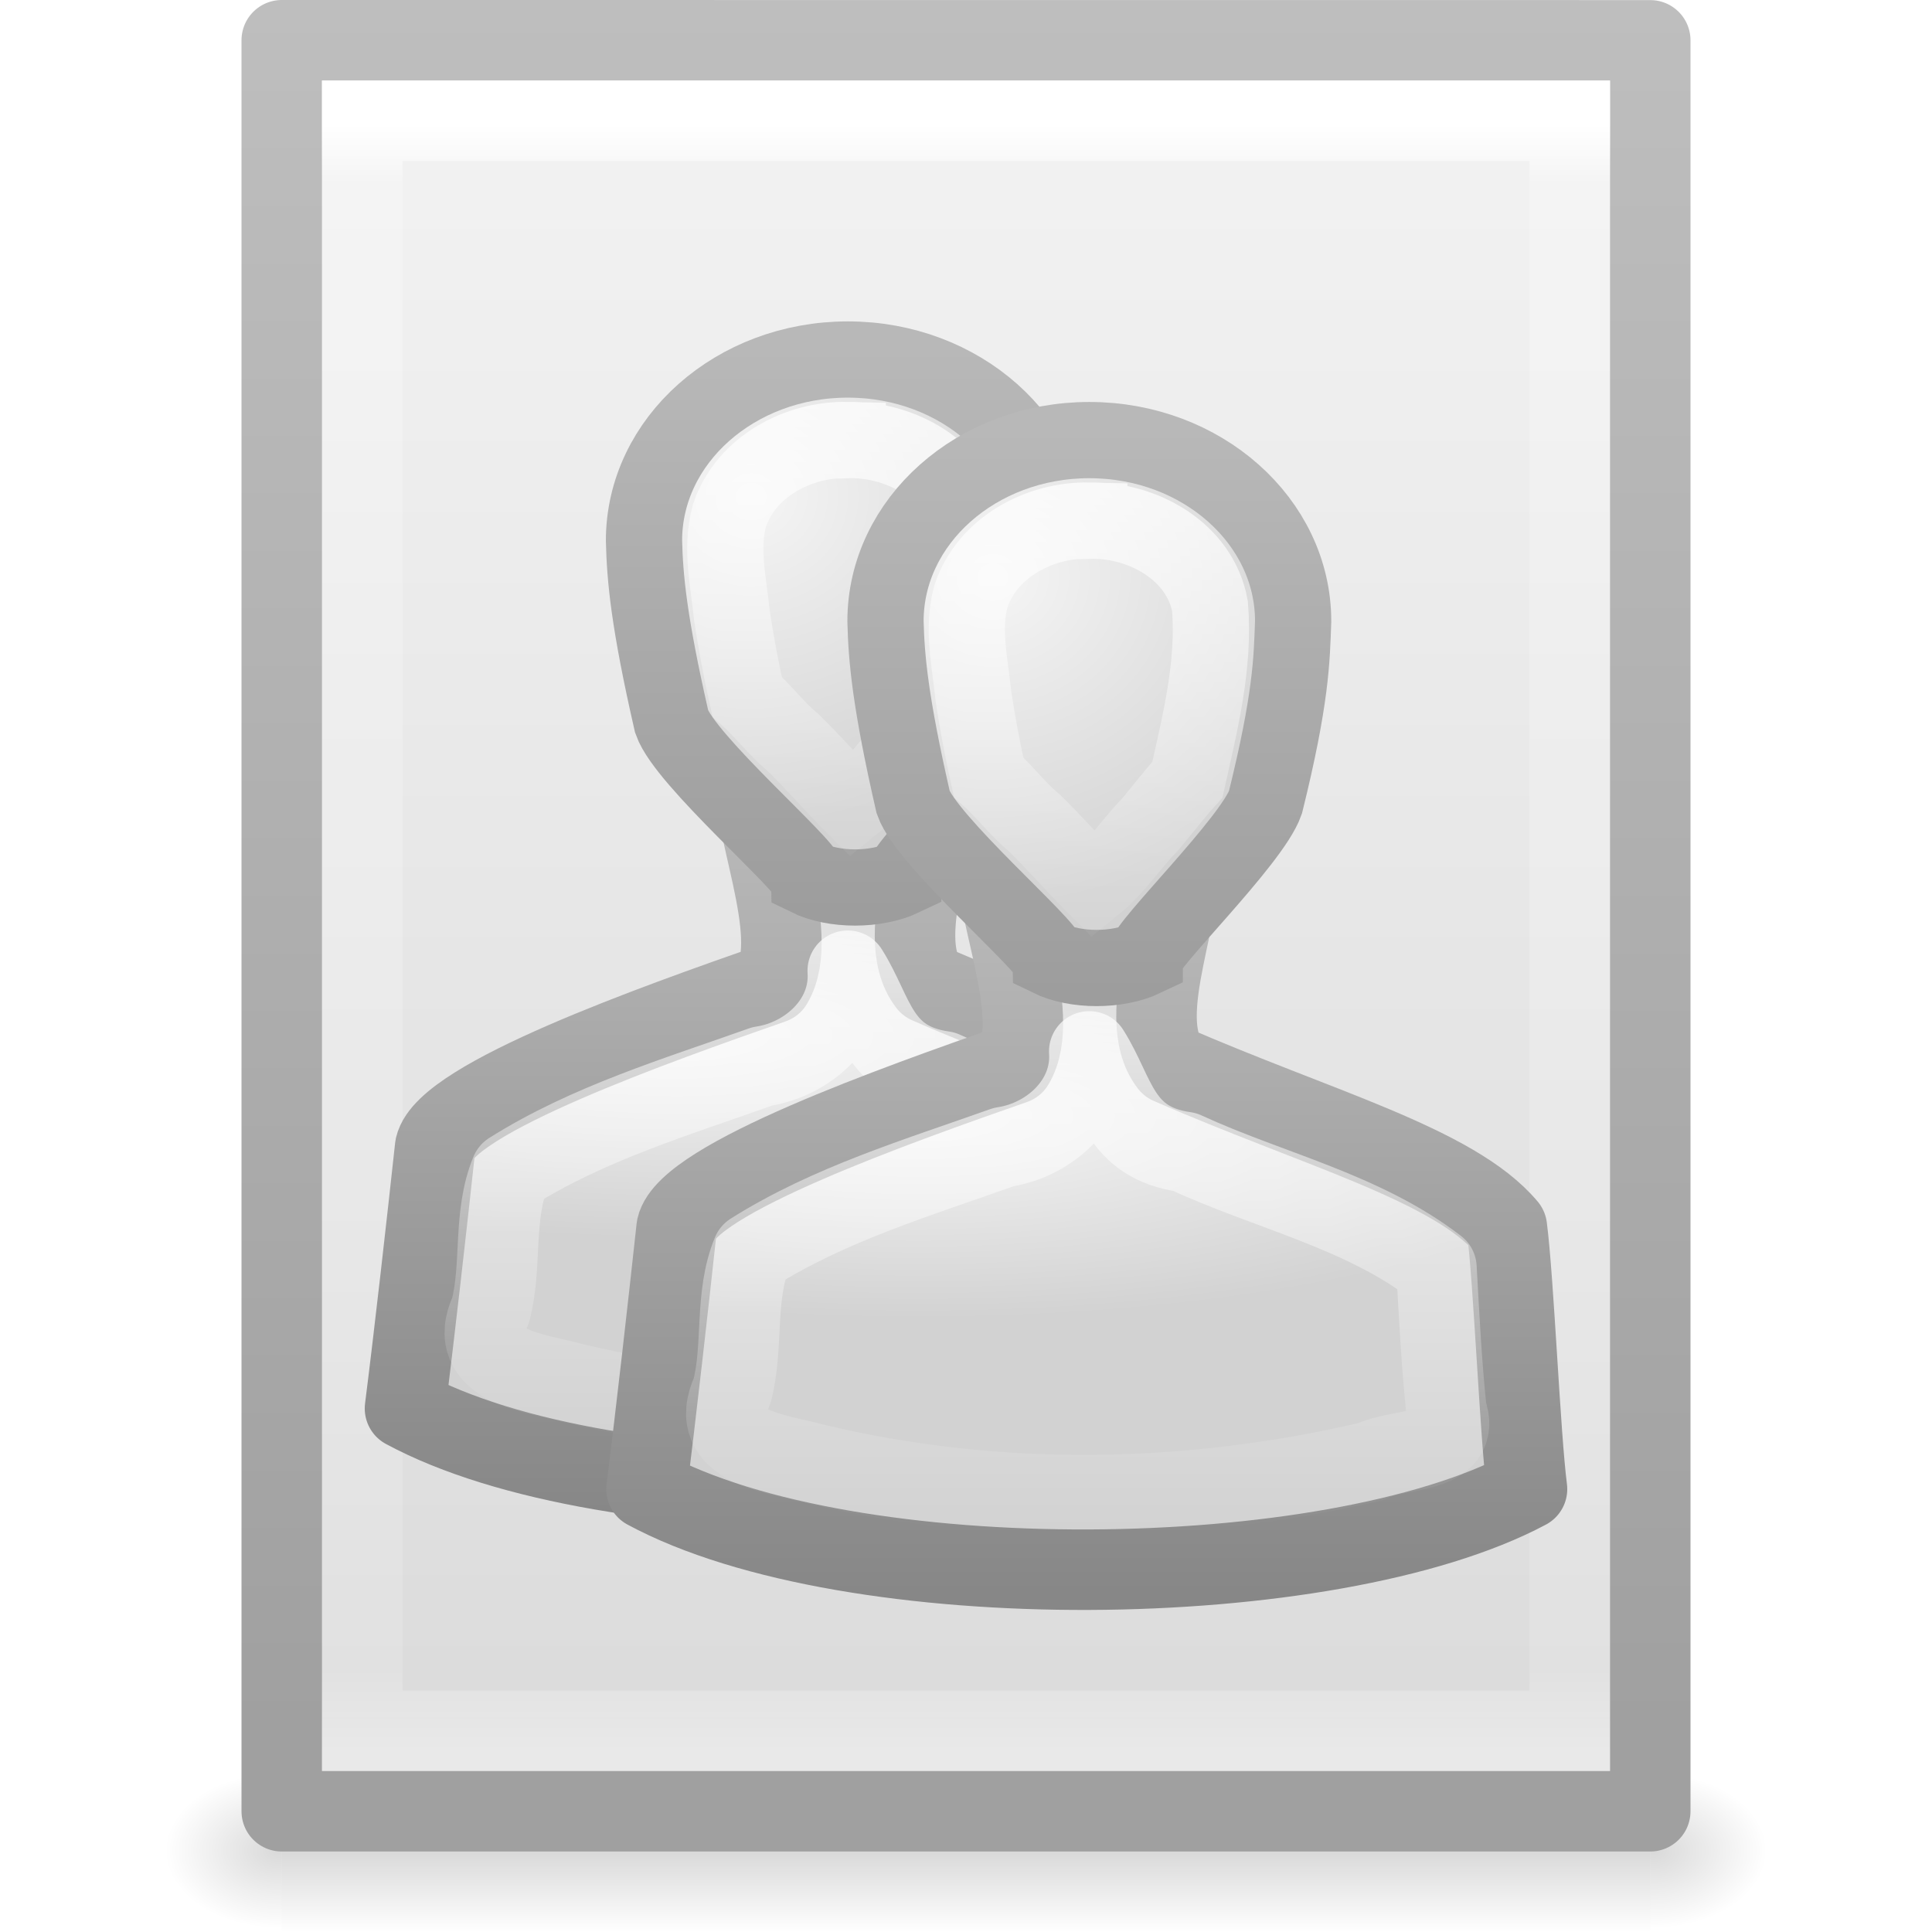
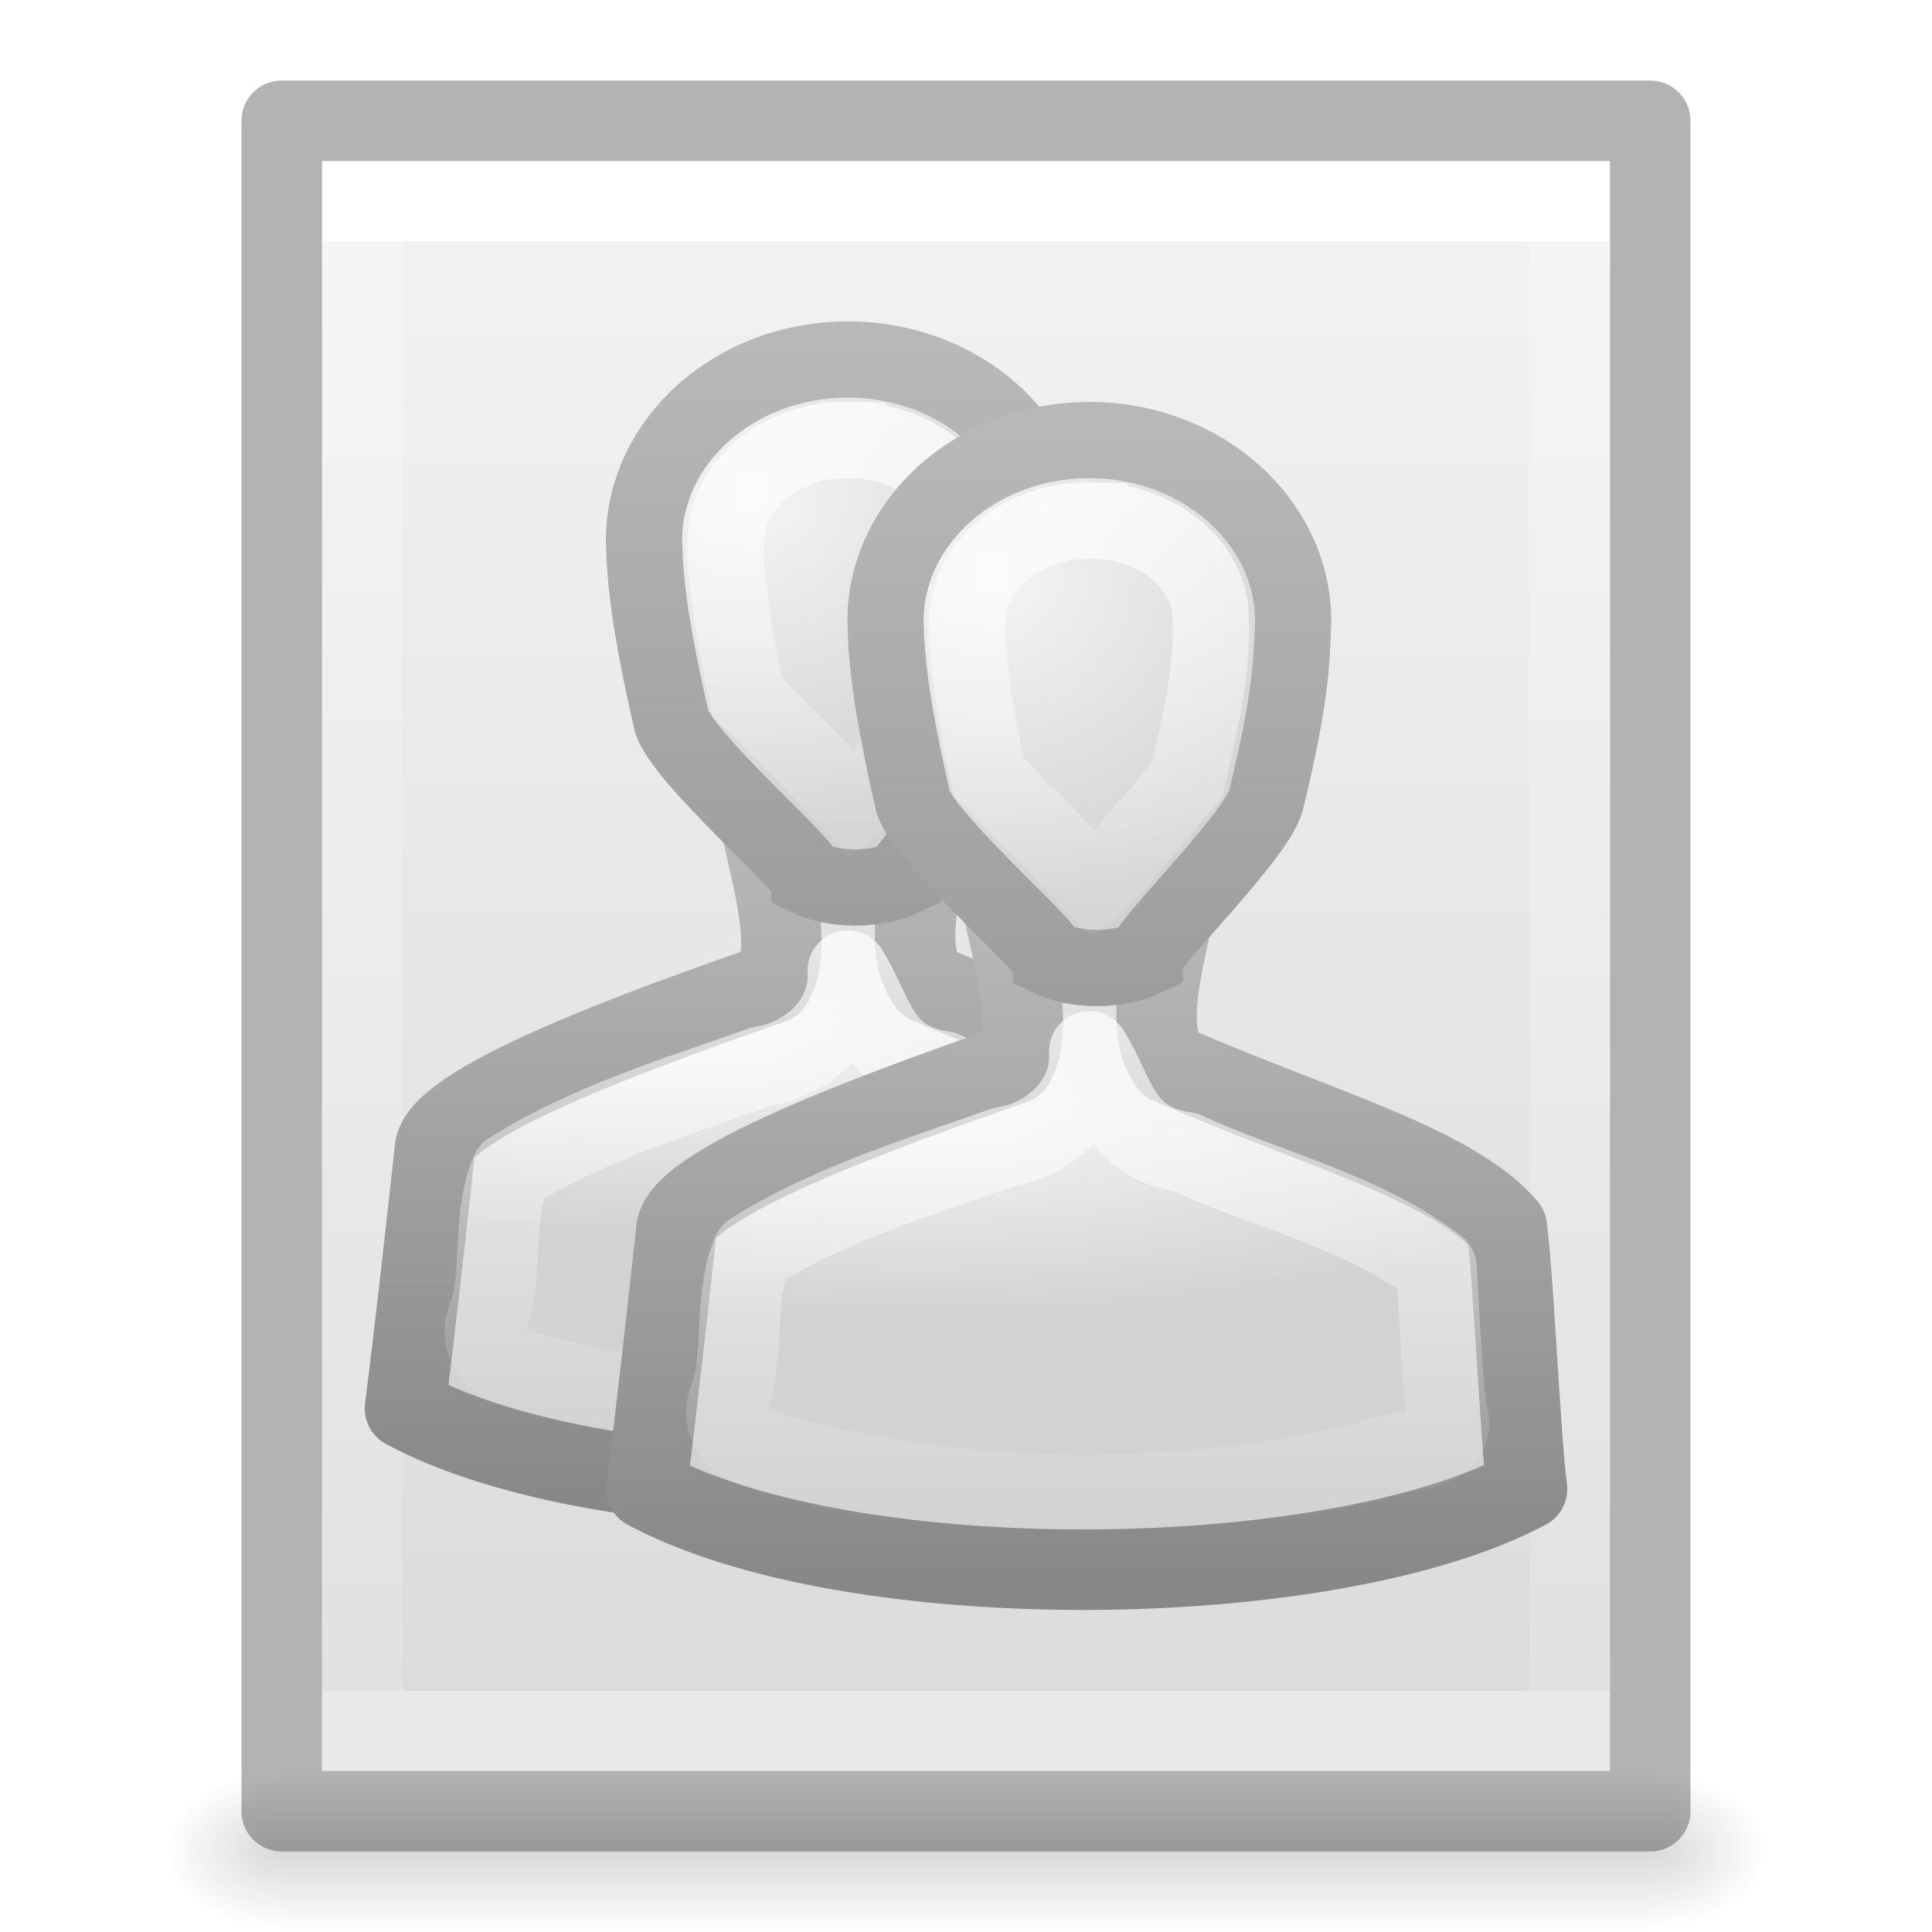
<svg xmlns="http://www.w3.org/2000/svg" xmlns:xlink="http://www.w3.org/1999/xlink" version="1.1" width="24" height="24" id="svg3828">
  <defs id="defs3830">
-     <linearGradient x1="24" y1="5.564" x2="24" y2="43" id="linearGradient3119" xlink:href="#linearGradient3977" gradientUnits="userSpaceOnUse" gradientTransform="matrix(0.4054051,0,0,0.5405406,2.269687,6.527032)" />
    <linearGradient id="linearGradient3977">
      <stop id="stop3979" style="stop-color:#ffffff;stop-opacity:1" offset="0" />
-       <stop id="stop3981" style="stop-color:#ffffff;stop-opacity:0.235" offset="0.036" />
-       <stop id="stop3983" style="stop-color:#ffffff;stop-opacity:0.157" offset="0.951" />
+       <stop id="stop3981" style="stop-color:#ffffff;stop-opacity:0.235" offset="0" />
+       <stop id="stop3983" style="stop-color:#ffffff;stop-opacity:0.157" offset="1" />
      <stop id="stop3985" style="stop-color:#ffffff;stop-opacity:0.392" offset="1" />
    </linearGradient>
-     <linearGradient x1="25.132" y1="0.985" x2="25.132" y2="47.013" id="linearGradient3122" xlink:href="#linearGradient3600-4" gradientUnits="userSpaceOnUse" gradientTransform="matrix(0.4857154,0,0,0.4780251,0.3428289,7.294046)" />
    <linearGradient id="linearGradient3600-4">
      <stop id="stop3602-7" style="stop-color:#f4f4f4;stop-opacity:1" offset="0" />
      <stop id="stop3604-6" style="stop-color:#dbdbdb;stop-opacity:1" offset="1" />
    </linearGradient>
-     <linearGradient x1="-51.786" y1="50.786" x2="-51.786" y2="2.906" id="linearGradient3124" xlink:href="#linearGradient3104-5" gradientUnits="userSpaceOnUse" gradientTransform="matrix(0.3922136,0,0,0.4473603,29.1993,6.761297)" />
-     <linearGradient id="linearGradient3104-5">
-       <stop id="stop3106-6" style="stop-color:#a0a0a0;stop-opacity:1" offset="0" />
-       <stop id="stop3108-9" style="stop-color:#bebebe;stop-opacity:1" offset="1" />
-     </linearGradient>
-     <radialGradient cx="605.714" cy="486.648" r="117.143" fx="605.714" fy="486.648" id="radialGradient3045" xlink:href="#linearGradient5060" gradientUnits="userSpaceOnUse" gradientTransform="matrix(0.01204859,0,0,0.0082353,13.23879,26.98056)" />
    <linearGradient id="linearGradient5060">
      <stop id="stop5062" style="stop-color:#000000;stop-opacity:1" offset="0" />
      <stop id="stop5064" style="stop-color:#000000;stop-opacity:0" offset="1" />
    </linearGradient>
-     <radialGradient cx="605.714" cy="486.648" r="117.143" fx="605.714" fy="486.648" id="radialGradient3048" xlink:href="#linearGradient5060" gradientUnits="userSpaceOnUse" gradientTransform="matrix(-0.01204859,0,0,0.0082353,10.76121,26.98056)" />
    <linearGradient id="linearGradient5048">
      <stop id="stop5050" style="stop-color:#000000;stop-opacity:0" offset="0" />
      <stop id="stop5056" style="stop-color:#000000;stop-opacity:1" offset="0.5" />
      <stop id="stop5052" style="stop-color:#000000;stop-opacity:0" offset="1" />
    </linearGradient>
-     <linearGradient x1="302.857" y1="366.648" x2="302.857" y2="609.505" id="linearGradient3826" xlink:href="#linearGradient5048" gradientUnits="userSpaceOnUse" gradientTransform="matrix(0.0352071,0,0,0.0082353,-0.724852,26.98055)" />
-     <radialGradient cx="25" cy="28.66" r="16" fx="25" fy="28.66" id="radialGradient2644" xlink:href="#linearGradient6954" gradientUnits="userSpaceOnUse" gradientTransform="matrix(0.561868,0,0,0.1578792,-5.63701,8.335282)" />
+     <linearGradient x1="24" y1="6.474" x2="24" y2="41.526" id="linearGradient3013" xlink:href="#linearGradient3977" gradientUnits="userSpaceOnUse" gradientTransform="matrix(0.4054051,0,0,0.5135135,2.269687,-0.3243195)" />
+     <linearGradient x1="25.132" y1="0.985" x2="25.132" y2="47.013" id="linearGradient3016" xlink:href="#linearGradient3600-4" gradientUnits="userSpaceOnUse" gradientTransform="matrix(0.4571418,0,0,0.4345667,1.028596,0.9037228)" />
+     <radialGradient cx="605.714" cy="486.648" r="117.143" fx="605.714" fy="486.648" id="radialGradient3021" xlink:href="#linearGradient5060" gradientUnits="userSpaceOnUse" gradientTransform="matrix(0.01204859,0,0,0.0082353,13.23879,18.98056)" />
+     <radialGradient cx="605.714" cy="486.648" r="117.143" fx="605.714" fy="486.648" id="radialGradient3024" xlink:href="#linearGradient5060" gradientUnits="userSpaceOnUse" gradientTransform="matrix(-0.01204859,0,0,0.0082353,10.76121,18.98056)" />
+     <linearGradient x1="302.857" y1="366.648" x2="302.857" y2="609.505" id="linearGradient3027" xlink:href="#linearGradient5048" gradientUnits="userSpaceOnUse" gradientTransform="matrix(0.0352071,0,0,0.0082353,-0.724852,18.98055)" />
+     <radialGradient gradientTransform="matrix(0.561868,0,0,0.1578792,-5.63701,8.335282)" gradientUnits="userSpaceOnUse" xlink:href="#linearGradient6954" id="radialGradient2644" fy="28.66" fx="25" r="16" cy="28.66" cx="25" />
    <linearGradient id="linearGradient6954">
-       <stop id="stop6960" style="stop-color:#f5f5f5;stop-opacity:1" offset="0" />
-       <stop id="stop6962" style="stop-color:#d2d2d2;stop-opacity:1" offset="1" />
+       <stop offset="0" style="stop-color:#f5f5f5;stop-opacity:1" id="stop6960" />
+       <stop offset="1" style="stop-color:#d2d2d2;stop-opacity:1" id="stop6962" />
    </linearGradient>
-     <linearGradient x1="30" y1="25.085" x2="30" y2="45" id="linearGradient2646" xlink:href="#linearGradient3785" gradientUnits="userSpaceOnUse" gradientTransform="matrix(0.4280899,0,0,0.4229659,-2.292559,-0.2518416)" />
+     <linearGradient gradientTransform="matrix(0.4280899,0,0,0.4229659,-2.292559,-0.2518416)" gradientUnits="userSpaceOnUse" xlink:href="#linearGradient3785" id="linearGradient2646" y2="45" x2="30" y1="25.085" x1="30" />
    <linearGradient id="linearGradient3785">
-       <stop id="stop3787" style="stop-color:#b8b8b8;stop-opacity:1" offset="0" />
-       <stop id="stop3789" style="stop-color:#878787;stop-opacity:1" offset="1" />
+       <stop offset="0" style="stop-color:#b8b8b8;stop-opacity:1" id="stop3787" />
+       <stop offset="1" style="stop-color:#878787;stop-opacity:1" id="stop3789" />
    </linearGradient>
-     <radialGradient cx="26.376" cy="12.313" r="8" fx="26.376" fy="12.313" id="radialGradient2639" xlink:href="#linearGradient6954" gradientUnits="userSpaceOnUse" gradientTransform="matrix(0.5525016,-0.0426402,0.04315608,0.5097191,-5.771418,1.020254)" />
-     <linearGradient x1="30" y1="5" x2="30" y2="44.679" id="linearGradient2641" xlink:href="#linearGradient3785" gradientUnits="userSpaceOnUse" gradientTransform="matrix(0.3368574,0,0,0.3216128,0.4255291,2.701461)" />
-     <linearGradient x1="30" y1="0.918" x2="30" y2="25.793" id="linearGradient2636" xlink:href="#linearGradient3341" gradientUnits="userSpaceOnUse" gradientTransform="matrix(0.3368574,0,0,0.3216128,0.4255291,2.701461)" />
+     <radialGradient gradientTransform="matrix(0.5525016,-0.0426402,0.04315608,0.5097191,-5.771418,1.020254)" gradientUnits="userSpaceOnUse" xlink:href="#linearGradient6954" id="radialGradient2639" fy="12.313" fx="26.376" r="8" cy="12.313" cx="26.376" />
+     <linearGradient gradientTransform="matrix(0.3368574,0,0,0.3216128,0.4255291,2.701461)" gradientUnits="userSpaceOnUse" xlink:href="#linearGradient3785" id="linearGradient2641" y2="44.679" x2="30" y1="5" x1="30" />
+     <linearGradient gradientTransform="matrix(0.3368574,0,0,0.3216128,0.4255291,2.701461)" gradientUnits="userSpaceOnUse" xlink:href="#linearGradient3341" id="linearGradient2636" y2="25.793" x2="30" y1="0.918" x1="30" />
    <linearGradient id="linearGradient3341">
-       <stop id="stop3343" style="stop-color:#ffffff;stop-opacity:1" offset="0" />
-       <stop id="stop3345" style="stop-color:#ffffff;stop-opacity:0" offset="1" />
+       <stop offset="0" style="stop-color:#ffffff;stop-opacity:1" id="stop3343" />
+       <stop offset="1" style="stop-color:#ffffff;stop-opacity:0" id="stop3345" />
    </linearGradient>
-     <linearGradient x1="29.956" y1="21.866" x2="29.956" y2="43.144" id="linearGradient2633" xlink:href="#linearGradient3341" gradientUnits="userSpaceOnUse" gradientTransform="matrix(0.4280899,0,0,0.4229659,-2.292559,-0.2518416)" />
-     <radialGradient cx="25" cy="28.66" r="16" fx="25" fy="28.66" id="radialGradient2616" xlink:href="#linearGradient6954" gradientUnits="userSpaceOnUse" gradientTransform="matrix(0.561868,0,0,0.1578792,-2.63701,9.336901)" />
-     <linearGradient x1="30" y1="25.085" x2="30" y2="45" id="linearGradient2618" xlink:href="#linearGradient3785" gradientUnits="userSpaceOnUse" gradientTransform="matrix(0.4280899,0,0,0.4229659,0.707441,0.749778)" />
-     <radialGradient cx="26.376" cy="12.313" r="8" fx="26.376" fy="12.313" id="radialGradient2611" xlink:href="#linearGradient6954" gradientUnits="userSpaceOnUse" gradientTransform="matrix(0.5525016,-0.0426402,0.04315608,0.5097191,-2.771418,2.021874)" />
-     <linearGradient x1="30" y1="5" x2="30" y2="44.679" id="linearGradient2613" xlink:href="#linearGradient3785" gradientUnits="userSpaceOnUse" gradientTransform="matrix(0.3368574,0,0,0.3216128,3.425529,3.703081)" />
-     <linearGradient x1="30" y1="0.918" x2="30" y2="25.793" id="linearGradient2608" xlink:href="#linearGradient3341" gradientUnits="userSpaceOnUse" gradientTransform="matrix(0.3368574,0,0,0.3216128,3.425529,3.703081)" />
-     <linearGradient x1="29.956" y1="21.866" x2="29.956" y2="43.144" id="linearGradient2605" xlink:href="#linearGradient3341" gradientUnits="userSpaceOnUse" gradientTransform="matrix(0.4280899,0,0,0.4229659,0.707441,0.749778)" />
+     <linearGradient gradientTransform="matrix(0.4280899,0,0,0.4229659,-2.292559,-0.2518416)" gradientUnits="userSpaceOnUse" xlink:href="#linearGradient3341" id="linearGradient2633" y2="43.144" x2="29.956" y1="21.866" x1="29.956" />
+     <radialGradient gradientTransform="matrix(0.561868,0,0,0.1578792,-2.63701,9.336901)" gradientUnits="userSpaceOnUse" xlink:href="#linearGradient6954" id="radialGradient2616" fy="28.66" fx="25" r="16" cy="28.66" cx="25" />
+     <linearGradient gradientTransform="matrix(0.4280899,0,0,0.4229659,0.707441,0.749778)" gradientUnits="userSpaceOnUse" xlink:href="#linearGradient3785" id="linearGradient2618" y2="45" x2="30" y1="25.085" x1="30" />
+     <radialGradient gradientTransform="matrix(0.5525016,-0.0426402,0.04315608,0.5097191,-2.771418,2.021874)" gradientUnits="userSpaceOnUse" xlink:href="#linearGradient6954" id="radialGradient2611" fy="12.313" fx="26.376" r="8" cy="12.313" cx="26.376" />
+     <linearGradient gradientTransform="matrix(0.3368574,0,0,0.3216128,3.425529,3.703081)" gradientUnits="userSpaceOnUse" xlink:href="#linearGradient3785" id="linearGradient2613" y2="44.679" x2="30" y1="5" x1="30" />
+     <linearGradient gradientTransform="matrix(0.3368574,0,0,0.3216128,3.425529,3.703081)" gradientUnits="userSpaceOnUse" xlink:href="#linearGradient3341" id="linearGradient2608" y2="25.793" x2="30" y1="0.918" x1="30" />
+     <linearGradient gradientTransform="matrix(0.4280899,0,0,0.4229659,0.707441,0.749778)" gradientUnits="userSpaceOnUse" xlink:href="#linearGradient3341" id="linearGradient2605" y2="43.144" x2="29.956" y1="21.866" x1="29.956" />
  </defs>
-   <g transform="translate(0,-8)" id="layer1">
-     <rect width="17" height="2" x="3.5" y="30" id="rect2879" style="opacity:0.15;fill:url(#linearGradient3826);fill-opacity:1;fill-rule:nonzero;stroke:none;stroke-width:1;marker:none;visibility:visible;display:inline;overflow:visible" />
-     <path d="m 3.5,30 c 0,0 0,2 0,2 C 2.88,32.004 2,31.552 2,31 2,30.448 2.692,30 3.5,30 z" id="path2881" style="opacity:0.15;fill:url(#radialGradient3048);fill-opacity:1;fill-rule:nonzero;stroke:none;stroke-width:1;marker:none;visibility:visible;display:inline;overflow:visible" />
-     <path d="m 20.5,30 c 0,0 0,2 0,2 0.62,0.004 1.5,-0.448 1.5,-1 0,-0.552 -0.692,-1 -1.5,-1 z" id="path2883" style="opacity:0.15;fill:url(#radialGradient3045);fill-opacity:1;fill-rule:nonzero;stroke:none;stroke-width:1;marker:none;visibility:visible;display:inline;overflow:visible" />
-     <path d="m 3.5,8.5 c 3.896,0 17,0.001 17,0.001 l 2.1e-5,21.999 c 0,0 -11.333,0 -17,0 0,-7.333 0,-14.667 0,-22 z" id="path4160-3" style="fill:url(#linearGradient3122);fill-opacity:1;stroke:url(#linearGradient3124);stroke-width:1;stroke-linecap:butt;stroke-linejoin:round;stroke-miterlimit:4;stroke-opacity:1;stroke-dasharray:none;stroke-dashoffset:0;display:inline" />
-     <path d="m 19.5,29.5 -15,0 0,-20 15,0 z" id="rect6741-1" style="fill:none;stroke:url(#linearGradient3119);stroke-width:1;stroke-linecap:round;stroke-linejoin:miter;stroke-miterlimit:4;stroke-opacity:1;stroke-dasharray:none;stroke-dashoffset:0" />
-   </g>
-   <g transform="translate(5.7479334e-8,-1.2902768e-5)" id="g4186">
-     <path d="m 9.375,9.497 c -0.081,0.68 0.59,2.1 0.219,2.719 -1.445,0.505 -4.049,1.426 -4.188,2.031 -0.102,0.94 -0.256,2.311 -0.375,3.25 2.533,1.368 8.492,1.302 10.938,0 -0.086,-0.666 -0.164,-2.584 -0.25,-3.25 -0.654,-0.781 -2.375,-1.237 -4.188,-2.031 -0.474,-0.616 0.243,-1.993 0.094,-2.688 -0.286,-0.049 -1.96,-0.024 -2.25,-0.031 z" id="path2846" style="fill:url(#radialGradient2644);fill-opacity:1;stroke:url(#linearGradient2646);stroke-width:1;stroke-linejoin:round;stroke-miterlimit:4;stroke-opacity:1;stroke-dasharray:none" />
-     <path d="m 10.531,4.466 c -1.395,0 -2.531,1.007 -2.531,2.25 0.011,0.46 0.059,1.005 0.344,2.25 0.168,0.482 1.674,1.777 1.688,1.938 0.327,0.161 0.851,0.161 1.188,0 0,-0.161 1.332,-1.455 1.5,-1.938 0.32,-1.293 0.327,-1.768 0.344,-2.25 0,-1.243 -1.136,-2.25 -2.531,-2.25 z" id="path2860" style="fill:url(#radialGradient2639);fill-opacity:1;stroke:url(#linearGradient2641);stroke-width:0.947;stroke-miterlimit:4;stroke-opacity:1;stroke-dasharray:none" />
-     <path d="m 10.531,5.466 c -0.612,-0.015 -1.267,0.331 -1.469,0.938 -0.114,0.41 -0.01,0.837 0.031,1.25 0.052,0.338 0.113,0.666 0.188,1 0.194,0.171 0.361,0.397 0.562,0.562 0.263,0.256 0.491,0.521 0.75,0.781 0.268,-0.217 0.448,-0.503 0.688,-0.75 0.153,-0.18 0.31,-0.388 0.469,-0.562 0.158,-0.71 0.34,-1.422 0.281,-2.156 -0.125,-0.687 -0.847,-1.08 -1.5,-1.062 z" id="path2856" style="fill:none;stroke:url(#linearGradient2636);stroke-width:0.947;stroke-miterlimit:4;stroke-opacity:1;stroke-dasharray:none" />
-     <path d="m 10.531,12.059 c 0.041,0.618 -0.484,1.101 -1.062,1.188 -1.062,0.378 -2.165,0.707 -3.125,1.312 -0.225,0.541 -0.104,1.161 -0.25,1.719 -0.331,0.709 0.569,0.776 1.031,0.906 2.256,0.541 4.652,0.499 6.906,-0.031 0.336,-0.169 1.138,-0.085 0.938,-0.625 -0.062,-0.588 -0.092,-1.192 -0.125,-1.781 -0.92,-0.708 -2.087,-0.957 -3.125,-1.438 -0.823,-0.117 -0.853,-0.72 -1.188,-1.25 z" id="path2852" style="fill:none;stroke:url(#linearGradient2633);stroke-width:1;stroke-linejoin:round;stroke-miterlimit:4;stroke-opacity:1;stroke-dasharray:none" />
-     <path d="m 12.375,10.498 c -0.081,0.68 0.59,2.1 0.219,2.719 -1.445,0.505 -4.049,1.426 -4.188,2.031 -0.102,0.94 -0.256,2.311 -0.375,3.25 2.533,1.368 8.492,1.302 10.938,0 -0.086,-0.666 -0.164,-2.584 -0.25,-3.25 -0.654,-0.781 -2.375,-1.237 -4.188,-2.031 -0.474,-0.616 0.243,-1.993 0.094,-2.688 -0.286,-0.049 -1.96,-0.024 -2.25,-0.031 z" id="path2880" style="fill:url(#radialGradient2616);fill-opacity:1;stroke:url(#linearGradient2618);stroke-width:1;stroke-linejoin:round;stroke-miterlimit:4;stroke-opacity:1;stroke-dasharray:none" />
-     <path d="m 13.531,5.467 c -1.395,0 -2.531,1.007 -2.531,2.25 0.011,0.46 0.059,1.005 0.344,2.25 0.168,0.482 1.674,1.777 1.688,1.937 0.327,0.161 0.851,0.161 1.188,0 0,-0.161 1.332,-1.455 1.5,-1.937 0.32,-1.293 0.327,-1.768 0.344,-2.25 0,-1.243 -1.136,-2.25 -2.531,-2.25 z" id="path2870" style="fill:url(#radialGradient2611);fill-opacity:1;stroke:url(#linearGradient2613);stroke-width:0.947;stroke-miterlimit:4;stroke-opacity:1;stroke-dasharray:none" />
-     <path d="m 13.531,6.467 c -0.612,-0.015 -1.267,0.331 -1.469,0.938 -0.114,0.41 -0.01,0.837 0.031,1.25 0.052,0.338 0.113,0.666 0.188,1 0.194,0.171 0.361,0.397 0.562,0.562 0.263,0.256 0.491,0.521 0.75,0.781 0.268,-0.217 0.448,-0.503 0.688,-0.75 0.153,-0.18 0.31,-0.388 0.469,-0.562 0.158,-0.71 0.34,-1.422 0.281,-2.156 -0.125,-0.687 -0.847,-1.08 -1.5,-1.062 z" id="path2866" style="fill:none;stroke:url(#linearGradient2608);stroke-width:0.947;stroke-miterlimit:4;stroke-opacity:1;stroke-dasharray:none" />
-     <path d="m 13.531,13.061 c 0.041,0.618 -0.484,1.101 -1.062,1.188 -1.062,0.378 -2.165,0.707 -3.125,1.312 -0.225,0.541 -0.104,1.161 -0.25,1.719 -0.331,0.709 0.569,0.776 1.031,0.906 2.256,0.541 4.652,0.499 6.906,-0.031 0.336,-0.169 1.138,-0.085 0.938,-0.625 -0.062,-0.588 -0.092,-1.192 -0.125,-1.781 -0.92,-0.708 -2.087,-0.957 -3.125,-1.438 -0.823,-0.117 -0.853,-0.72 -1.188,-1.25 z" id="path2876" style="fill:none;stroke:url(#linearGradient2605);stroke-width:1;stroke-linejoin:round;stroke-miterlimit:4;stroke-opacity:1;stroke-dasharray:none" />
+   <rect width="17" height="2" x="3.5" y="22" id="rect2879" style="opacity:0.15;fill:url(#linearGradient3027);fill-opacity:1;fill-rule:nonzero;stroke:none;stroke-width:1;marker:none;visibility:visible;display:inline;overflow:visible" />
+   <path d="m 3.5,22 c 0,0 0,2 0,2 C 2.88,24.004 2,23.552 2,23 2,22.448 2.692,22 3.5,22 z" id="path2881" style="opacity:0.15;fill:url(#radialGradient3024);fill-opacity:1;fill-rule:nonzero;stroke:none;stroke-width:1;marker:none;visibility:visible;display:inline;overflow:visible" />
+   <path d="m 20.5,22 c 0,0 0,2 0,2 0.62,0.004 1.5,-0.448 1.5,-1 0,-0.552 -0.692,-1 -1.5,-1 z" id="path2883" style="opacity:0.15;fill:url(#radialGradient3021);fill-opacity:1;fill-rule:nonzero;stroke:none;stroke-width:1;marker:none;visibility:visible;display:inline;overflow:visible" />
+   <path d="m 4,2 c 3.666,0 16,0.001 16,0.001 L 20,22 C 20,22 9.333,22 4,22 4,15.333 4,8.667 4,2 Z" id="path4160-3" style="display:inline;fill:url(#linearGradient3016);fill-opacity:1;stroke:none" />
+   <path d="m 19.5,21.5 -15,0 0,-19 L 19.5,2.5 z" id="rect6741-1" style="fill:none;stroke:url(#linearGradient3013);stroke-width:1;stroke-linecap:round;stroke-linejoin:miter;stroke-miterlimit:4;stroke-opacity:1;stroke-dasharray:none;stroke-dashoffset:0" />
+   <path d="m 3.5,1.5 c 3.896,0 17,0.001 17,0.001 l 2.1e-5,20.999 c 0,0 -11.333,0 -17,0 0,-7 0,-14 0,-21 z" id="path4160-3-1" style="opacity:0.3;fill:none;stroke:#000000;stroke-width:1;stroke-linecap:butt;stroke-linejoin:round;stroke-miterlimit:4;stroke-opacity:1;stroke-dasharray:none;stroke-dashoffset:0;display:inline" />
+   <g id="g4186" transform="translate(2.2064174e-8,-1.3333958e-5)">
+     <path style="fill:url(#radialGradient2644);fill-opacity:1;stroke:url(#linearGradient2646);stroke-width:1;stroke-linejoin:round;stroke-miterlimit:4;stroke-dasharray:none;stroke-opacity:1" id="path2846" d="m 9.375,9.497 c -0.081,0.68 0.59,2.1 0.219,2.719 -1.445,0.505 -4.049,1.426 -4.188,2.031 -0.102,0.94 -0.256,2.311 -0.375,3.25 2.533,1.368 8.492,1.302 10.938,0 -0.086,-0.666 -0.164,-2.584 -0.25,-3.25 -0.654,-0.781 -2.375,-1.237 -4.188,-2.031 -0.474,-0.616 0.243,-1.993 0.094,-2.688 -0.286,-0.049 -1.96,-0.024 -2.25,-0.031 z" />
+     <path style="fill:url(#radialGradient2639);fill-opacity:1;stroke:url(#linearGradient2641);stroke-width:0.947;stroke-miterlimit:4;stroke-dasharray:none;stroke-opacity:1" id="path2860" d="m 10.531,4.466 c -1.395,0 -2.531,1.007 -2.531,2.25 0.011,0.46 0.059,1.005 0.344,2.25 0.168,0.482 1.674,1.777 1.688,1.938 0.327,0.161 0.851,0.161 1.188,0 0,-0.161 1.332,-1.455 1.5,-1.938 0.32,-1.293 0.327,-1.768 0.344,-2.25 0,-1.243 -1.136,-2.25 -2.531,-2.25 z" />
+     <path style="fill:none;stroke:url(#linearGradient2636);stroke-width:0.947;stroke-miterlimit:4;stroke-dasharray:none;stroke-opacity:1" id="path2856" d="m 10.531,5.466 c -0.612,-0.015 -1.267,0.331 -1.469,0.938 -0.114,0.41 -0.01,0.837 0.031,1.25 0.052,0.338 0.113,0.666 0.188,1 0.194,0.171 0.361,0.397 0.562,0.562 0.263,0.256 0.491,0.521 0.75,0.781 0.268,-0.217 0.448,-0.503 0.688,-0.75 0.153,-0.18 0.31,-0.388 0.469,-0.562 0.158,-0.71 0.34,-1.422 0.281,-2.156 -0.125,-0.687 -0.847,-1.08 -1.5,-1.062 z" />
+     <path style="fill:none;stroke:url(#linearGradient2633);stroke-width:1;stroke-linejoin:round;stroke-miterlimit:4;stroke-dasharray:none;stroke-opacity:1" id="path2852" d="m 10.531,12.059 c 0.041,0.618 -0.484,1.101 -1.062,1.188 -1.062,0.378 -2.165,0.707 -3.125,1.312 -0.225,0.541 -0.104,1.161 -0.25,1.719 -0.331,0.709 0.569,0.776 1.031,0.906 2.256,0.541 4.652,0.499 6.906,-0.031 0.336,-0.169 1.138,-0.085 0.938,-0.625 -0.062,-0.588 -0.092,-1.192 -0.125,-1.781 -0.92,-0.708 -2.087,-0.957 -3.125,-1.438 -0.823,-0.117 -0.853,-0.72 -1.188,-1.25 z" />
+     <path style="fill:url(#radialGradient2616);fill-opacity:1;stroke:url(#linearGradient2618);stroke-width:1;stroke-linejoin:round;stroke-miterlimit:4;stroke-dasharray:none;stroke-opacity:1" id="path2880" d="m 12.375,10.498 c -0.081,0.68 0.59,2.1 0.219,2.719 -1.445,0.505 -4.049,1.426 -4.188,2.031 -0.102,0.94 -0.256,2.311 -0.375,3.25 2.533,1.368 8.492,1.302 10.938,0 -0.086,-0.666 -0.164,-2.584 -0.25,-3.25 -0.654,-0.781 -2.375,-1.237 -4.188,-2.031 -0.474,-0.616 0.243,-1.993 0.094,-2.688 -0.286,-0.049 -1.96,-0.024 -2.25,-0.031 z" />
+     <path style="fill:url(#radialGradient2611);fill-opacity:1;stroke:url(#linearGradient2613);stroke-width:0.947;stroke-miterlimit:4;stroke-dasharray:none;stroke-opacity:1" id="path2870" d="m 13.531,5.467 c -1.395,0 -2.531,1.007 -2.531,2.25 0.011,0.46 0.059,1.005 0.344,2.25 0.168,0.482 1.674,1.777 1.688,1.937 0.327,0.161 0.851,0.161 1.188,0 0,-0.161 1.332,-1.455 1.5,-1.937 0.32,-1.293 0.327,-1.768 0.344,-2.25 0,-1.243 -1.136,-2.25 -2.531,-2.25 z" />
+     <path style="fill:none;stroke:url(#linearGradient2608);stroke-width:0.947;stroke-miterlimit:4;stroke-dasharray:none;stroke-opacity:1" id="path2866" d="m 13.531,6.467 c -0.612,-0.015 -1.267,0.331 -1.469,0.938 -0.114,0.41 -0.01,0.837 0.031,1.25 0.052,0.338 0.113,0.666 0.188,1 0.194,0.171 0.361,0.397 0.562,0.562 0.263,0.256 0.491,0.521 0.75,0.781 0.268,-0.217 0.448,-0.503 0.688,-0.75 0.153,-0.18 0.31,-0.388 0.469,-0.562 0.158,-0.71 0.34,-1.422 0.281,-2.156 -0.125,-0.687 -0.847,-1.08 -1.5,-1.062 z" />
+     <path style="fill:none;stroke:url(#linearGradient2605);stroke-width:1;stroke-linejoin:round;stroke-miterlimit:4;stroke-dasharray:none;stroke-opacity:1" id="path2876" d="m 13.531,13.061 c 0.041,0.618 -0.484,1.101 -1.062,1.188 -1.062,0.378 -2.165,0.707 -3.125,1.312 -0.225,0.541 -0.104,1.161 -0.25,1.719 -0.331,0.709 0.569,0.776 1.031,0.906 2.256,0.541 4.652,0.499 6.906,-0.031 0.336,-0.169 1.138,-0.085 0.938,-0.625 -0.062,-0.588 -0.092,-1.192 -0.125,-1.781 -0.92,-0.708 -2.087,-0.957 -3.125,-1.438 -0.823,-0.117 -0.853,-0.72 -1.188,-1.25 z" />
  </g>
</svg>
